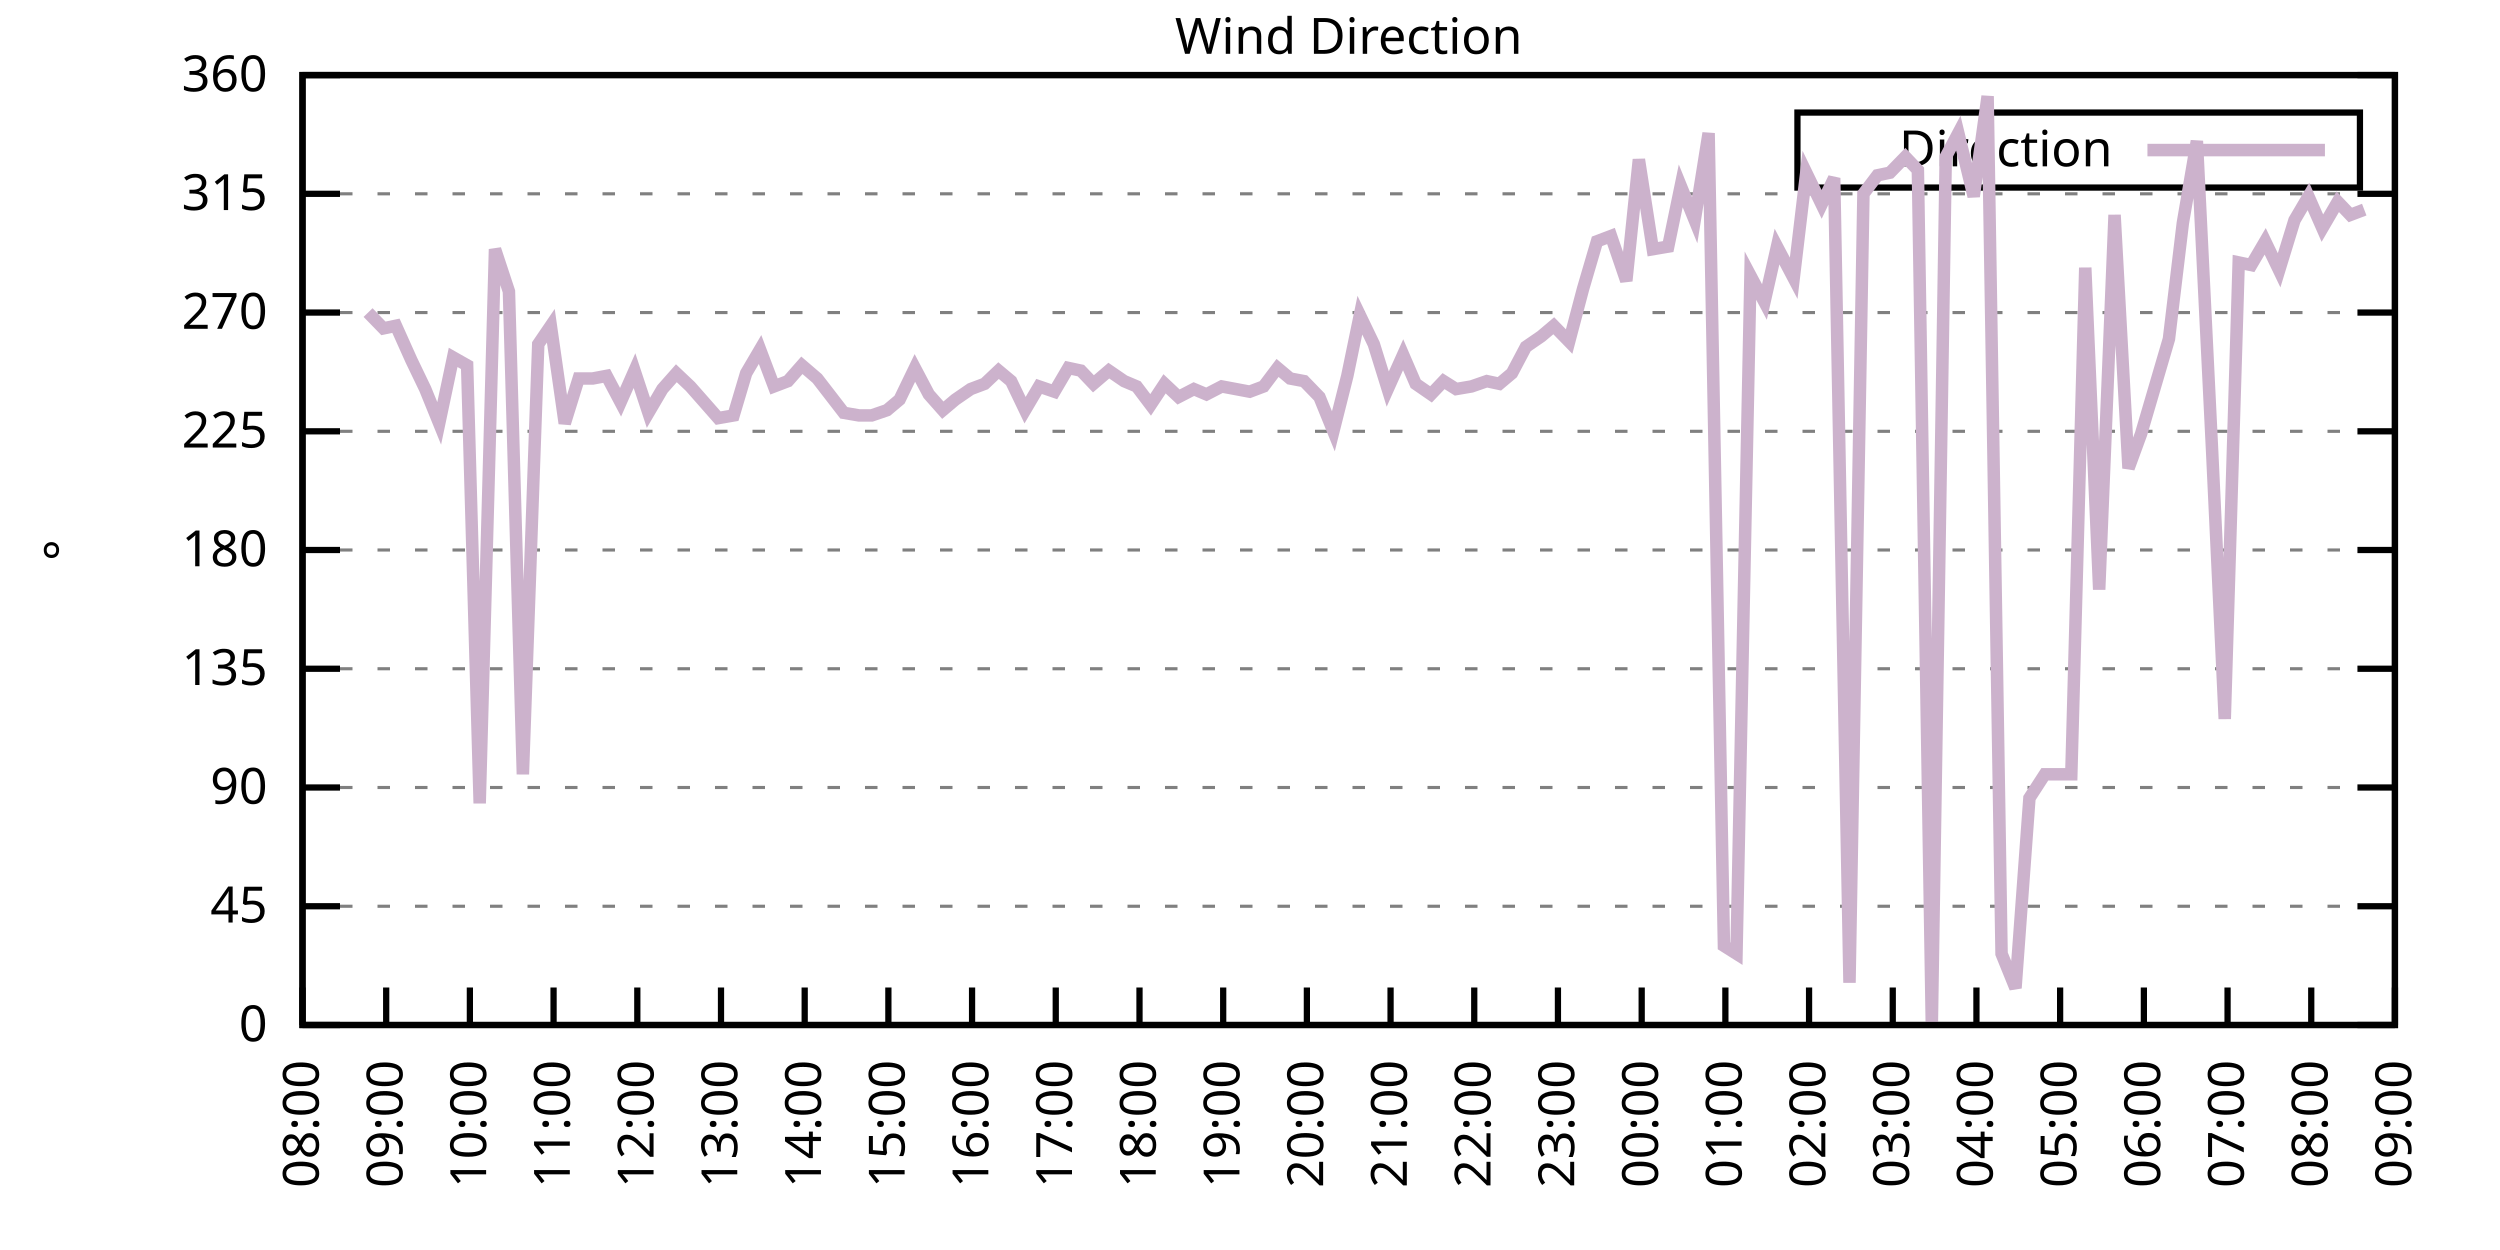
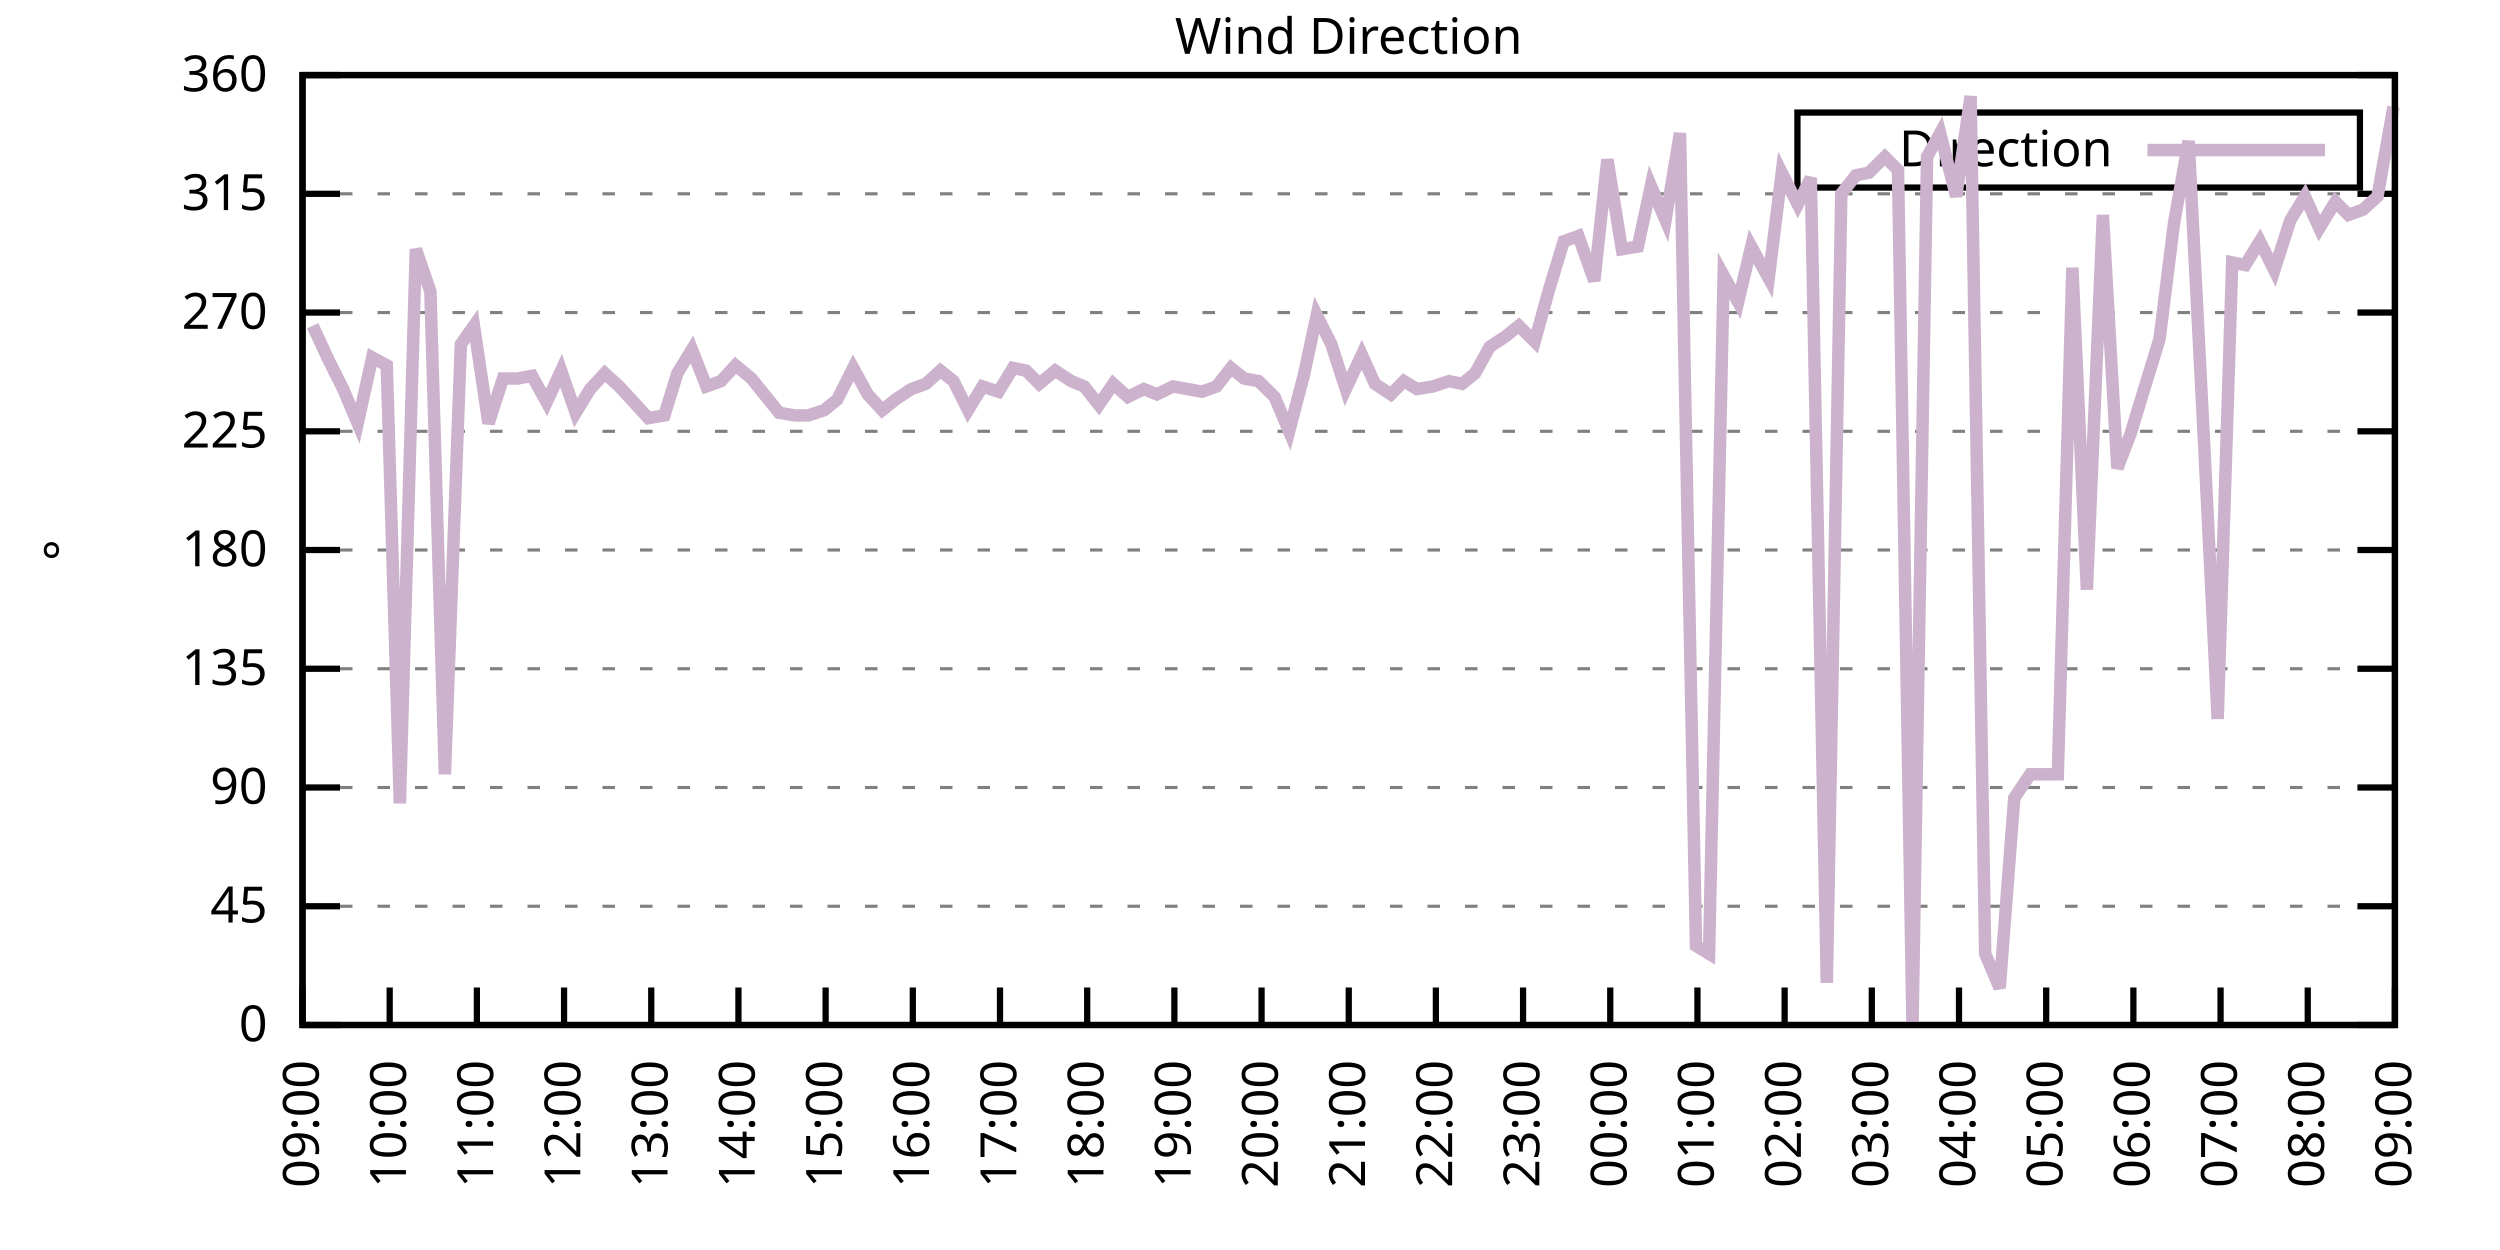
<svg xmlns="http://www.w3.org/2000/svg" xmlns:xlink="http://www.w3.org/1999/xlink" width="400" height="200" viewBox="0 0 400 200">
  <g id="gnuplot_canvas">
    <rect x="0" y="0" width="400" height="200" fill="none" />
    <defs>
      <circle id="gpDot" r="0.5" stroke-width="0.5" stroke="currentColor" />
      <path id="gpPt0" stroke-width="0.333" stroke="currentColor" d="M-1,0 h2 M0,-1 v2" />
      <path id="gpPt1" stroke-width="0.333" stroke="currentColor" d="M-1,-1 L1,1 M1,-1 L-1,1" />
      <path id="gpPt2" stroke-width="0.333" stroke="currentColor" d="M-1,0 L1,0 M0,-1 L0,1 M-1,-1 L1,1 M-1,1 L1,-1" />
      <rect id="gpPt3" stroke-width="0.333" stroke="currentColor" x="-1" y="-1" width="2" height="2" />
      <rect id="gpPt4" stroke-width="0.333" stroke="currentColor" fill="currentColor" x="-1" y="-1" width="2" height="2" />
      <circle id="gpPt5" stroke-width="0.333" stroke="currentColor" cx="0" cy="0" r="1" />
      <use xlink:href="#gpPt5" id="gpPt6" fill="currentColor" stroke="none" />
      <path id="gpPt7" stroke-width="0.333" stroke="currentColor" d="M0,-1.33 L-1.33,0.67 L1.33,0.67 z" />
      <use xlink:href="#gpPt7" id="gpPt8" fill="currentColor" stroke="none" />
      <use xlink:href="#gpPt7" id="gpPt9" stroke="currentColor" transform="rotate(180)" />
      <use xlink:href="#gpPt9" id="gpPt10" fill="currentColor" stroke="none" />
      <use xlink:href="#gpPt3" id="gpPt11" stroke="currentColor" transform="rotate(45)" />
      <use xlink:href="#gpPt11" id="gpPt12" fill="currentColor" stroke="none" />
      <path id="gpPt13" stroke-width="0.333" stroke="currentColor" d="M0,1.330 L1.265,0.411 L0.782,-1.067 L-0.782,-1.076 L-1.265,0.411 z" />
      <use xlink:href="#gpPt13" id="gpPt14" fill="currentColor" stroke="none" />
      <filter id="textbox" filterUnits="objectBoundingBox" x="0" y="0" height="1" width="1">
        <feFlood flood-color="white" flood-opacity="1" result="bgnd" />
        <feComposite in="SourceGraphic" in2="bgnd" operator="atop" />
      </filter>
      <filter id="greybox" filterUnits="objectBoundingBox" x="0" y="0" height="1" width="1">
        <feFlood flood-color="lightgrey" flood-opacity="1" result="grey" />
        <feComposite in="SourceGraphic" in2="grey" operator="atop" />
      </filter>
    </defs>
    <g fill="none" color="white" stroke="currentColor" stroke-width="1.00" stroke-linecap="butt" stroke-linejoin="miter">
</g>
    <g fill="none" color="black" stroke="currentColor" stroke-width="1.00" stroke-linecap="butt" stroke-linejoin="miter">
      <g stroke="none" shape-rendering="crispEdges">
        <polygon fill="rgb(255, 255, 255)" points="48.40,164.00 383.18,164.00 383.18,12.02 48.40,12.02 " />
      </g>
    </g>
    <g fill="none" color="black" stroke="currentColor" stroke-width="1.00" stroke-linecap="butt" stroke-linejoin="miter">
</g>
    <g fill="none" color="black" stroke="black" stroke-width="0.50" stroke-linecap="butt" stroke-linejoin="miter">
</g>
    <g fill="none" color="gray" stroke="currentColor" stroke-width="0.50" stroke-linecap="butt" stroke-linejoin="miter">
      <path stroke="gray" stroke-dasharray="2,4" class="gridline" d="M48.40,164.00 L383.19,164.00  " />
    </g>
    <g fill="none" color="gray" stroke="gray" stroke-width="1.00" stroke-linecap="butt" stroke-linejoin="miter">
</g>
    <g fill="none" color="black" stroke="currentColor" stroke-width="1.00" stroke-linecap="butt" stroke-linejoin="miter">
      <path stroke="black" d="M48.40,164.00 L54.40,164.00 M383.19,164.00 L377.19,164.00  " />
      <g transform="translate(42.80,166.60)" stroke="none" fill="black" font-family="Sans" font-size="8.00" text-anchor="end">
        <text>
          <tspan font-family="Sans"> 0</tspan>
        </text>
      </g>
    </g>
    <g fill="none" color="black" stroke="currentColor" stroke-width="1.00" stroke-linecap="butt" stroke-linejoin="miter">
</g>
    <g fill="none" color="black" stroke="black" stroke-width="0.50" stroke-linecap="butt" stroke-linejoin="miter">
</g>
    <g fill="none" color="gray" stroke="currentColor" stroke-width="0.50" stroke-linecap="butt" stroke-linejoin="miter">
      <path stroke="gray" stroke-dasharray="2,4" class="gridline" d="M48.40,145.00 L383.19,145.00  " />
    </g>
    <g fill="none" color="gray" stroke="gray" stroke-width="1.00" stroke-linecap="butt" stroke-linejoin="miter">
</g>
    <g fill="none" color="black" stroke="currentColor" stroke-width="1.00" stroke-linecap="butt" stroke-linejoin="miter">
      <path stroke="black" d="M48.40,145.00 L54.40,145.00 M383.19,145.00 L377.19,145.00  " />
      <g transform="translate(42.80,147.60)" stroke="none" fill="black" font-family="Sans" font-size="8.00" text-anchor="end">
        <text>
          <tspan font-family="Sans"> 45</tspan>
        </text>
      </g>
    </g>
    <g fill="none" color="black" stroke="currentColor" stroke-width="1.00" stroke-linecap="butt" stroke-linejoin="miter">
</g>
    <g fill="none" color="black" stroke="black" stroke-width="0.50" stroke-linecap="butt" stroke-linejoin="miter">
</g>
    <g fill="none" color="gray" stroke="currentColor" stroke-width="0.50" stroke-linecap="butt" stroke-linejoin="miter">
      <path stroke="gray" stroke-dasharray="2,4" class="gridline" d="M48.40,126.00 L383.19,126.00  " />
    </g>
    <g fill="none" color="gray" stroke="gray" stroke-width="1.00" stroke-linecap="butt" stroke-linejoin="miter">
</g>
    <g fill="none" color="black" stroke="currentColor" stroke-width="1.00" stroke-linecap="butt" stroke-linejoin="miter">
      <path stroke="black" d="M48.40,126.00 L54.40,126.00 M383.19,126.00 L377.19,126.00  " />
      <g transform="translate(42.80,128.60)" stroke="none" fill="black" font-family="Sans" font-size="8.00" text-anchor="end">
        <text>
          <tspan font-family="Sans"> 90</tspan>
        </text>
      </g>
    </g>
    <g fill="none" color="black" stroke="currentColor" stroke-width="1.00" stroke-linecap="butt" stroke-linejoin="miter">
</g>
    <g fill="none" color="black" stroke="black" stroke-width="0.50" stroke-linecap="butt" stroke-linejoin="miter">
</g>
    <g fill="none" color="gray" stroke="currentColor" stroke-width="0.50" stroke-linecap="butt" stroke-linejoin="miter">
      <path stroke="gray" stroke-dasharray="2,4" class="gridline" d="M48.40,107.00 L383.19,107.00  " />
    </g>
    <g fill="none" color="gray" stroke="gray" stroke-width="1.00" stroke-linecap="butt" stroke-linejoin="miter">
</g>
    <g fill="none" color="black" stroke="currentColor" stroke-width="1.00" stroke-linecap="butt" stroke-linejoin="miter">
      <path stroke="black" d="M48.40,107.00 L54.40,107.00 M383.19,107.00 L377.19,107.00  " />
      <g transform="translate(42.80,109.60)" stroke="none" fill="black" font-family="Sans" font-size="8.00" text-anchor="end">
        <text>
          <tspan font-family="Sans"> 135</tspan>
        </text>
      </g>
    </g>
    <g fill="none" color="black" stroke="currentColor" stroke-width="1.00" stroke-linecap="butt" stroke-linejoin="miter">
</g>
    <g fill="none" color="black" stroke="black" stroke-width="0.50" stroke-linecap="butt" stroke-linejoin="miter">
</g>
    <g fill="none" color="gray" stroke="currentColor" stroke-width="0.50" stroke-linecap="butt" stroke-linejoin="miter">
      <path stroke="gray" stroke-dasharray="2,4" class="gridline" d="M48.40,88.00 L383.19,88.00  " />
    </g>
    <g fill="none" color="gray" stroke="gray" stroke-width="1.00" stroke-linecap="butt" stroke-linejoin="miter">
</g>
    <g fill="none" color="black" stroke="currentColor" stroke-width="1.00" stroke-linecap="butt" stroke-linejoin="miter">
      <path stroke="black" d="M48.40,88.00 L54.40,88.00 M383.19,88.00 L377.19,88.00  " />
      <g transform="translate(42.80,90.60)" stroke="none" fill="black" font-family="Sans" font-size="8.00" text-anchor="end">
        <text>
          <tspan font-family="Sans"> 180</tspan>
        </text>
      </g>
    </g>
    <g fill="none" color="black" stroke="currentColor" stroke-width="1.00" stroke-linecap="butt" stroke-linejoin="miter">
</g>
    <g fill="none" color="black" stroke="black" stroke-width="0.50" stroke-linecap="butt" stroke-linejoin="miter">
</g>
    <g fill="none" color="gray" stroke="currentColor" stroke-width="0.50" stroke-linecap="butt" stroke-linejoin="miter">
      <path stroke="gray" stroke-dasharray="2,4" class="gridline" d="M48.40,69.01 L383.19,69.01  " />
    </g>
    <g fill="none" color="gray" stroke="gray" stroke-width="1.00" stroke-linecap="butt" stroke-linejoin="miter">
</g>
    <g fill="none" color="black" stroke="currentColor" stroke-width="1.00" stroke-linecap="butt" stroke-linejoin="miter">
      <path stroke="black" d="M48.40,69.01 L54.40,69.01 M383.19,69.01 L377.19,69.01  " />
      <g transform="translate(42.80,71.61)" stroke="none" fill="black" font-family="Sans" font-size="8.00" text-anchor="end">
        <text>
          <tspan font-family="Sans"> 225</tspan>
        </text>
      </g>
    </g>
    <g fill="none" color="black" stroke="currentColor" stroke-width="1.00" stroke-linecap="butt" stroke-linejoin="miter">
</g>
    <g fill="none" color="black" stroke="black" stroke-width="0.50" stroke-linecap="butt" stroke-linejoin="miter">
</g>
    <g fill="none" color="gray" stroke="currentColor" stroke-width="0.50" stroke-linecap="butt" stroke-linejoin="miter">
      <path stroke="gray" stroke-dasharray="2,4" class="gridline" d="M48.40,50.01 L383.19,50.01  " />
    </g>
    <g fill="none" color="gray" stroke="gray" stroke-width="1.00" stroke-linecap="butt" stroke-linejoin="miter">
</g>
    <g fill="none" color="black" stroke="currentColor" stroke-width="1.00" stroke-linecap="butt" stroke-linejoin="miter">
      <path stroke="black" d="M48.40,50.01 L54.40,50.01 M383.19,50.01 L377.19,50.01  " />
      <g transform="translate(42.80,52.61)" stroke="none" fill="black" font-family="Sans" font-size="8.00" text-anchor="end">
        <text>
          <tspan font-family="Sans"> 270</tspan>
        </text>
      </g>
    </g>
    <g fill="none" color="black" stroke="currentColor" stroke-width="1.00" stroke-linecap="butt" stroke-linejoin="miter">
</g>
    <g fill="none" color="black" stroke="black" stroke-width="0.50" stroke-linecap="butt" stroke-linejoin="miter">
</g>
    <g fill="none" color="gray" stroke="currentColor" stroke-width="0.50" stroke-linecap="butt" stroke-linejoin="miter">
      <path stroke="gray" stroke-dasharray="2,4" class="gridline" d="M48.40,31.01 L383.19,31.01  " />
    </g>
    <g fill="none" color="gray" stroke="gray" stroke-width="1.00" stroke-linecap="butt" stroke-linejoin="miter">
</g>
    <g fill="none" color="black" stroke="currentColor" stroke-width="1.00" stroke-linecap="butt" stroke-linejoin="miter">
      <path stroke="black" d="M48.40,31.01 L54.40,31.01 M383.19,31.01 L377.19,31.01  " />
      <g transform="translate(42.80,33.61)" stroke="none" fill="black" font-family="Sans" font-size="8.00" text-anchor="end">
        <text>
          <tspan font-family="Sans"> 315</tspan>
        </text>
      </g>
    </g>
    <g fill="none" color="black" stroke="currentColor" stroke-width="1.00" stroke-linecap="butt" stroke-linejoin="miter">
</g>
    <g fill="none" color="black" stroke="black" stroke-width="0.50" stroke-linecap="butt" stroke-linejoin="miter">
</g>
    <g fill="none" color="gray" stroke="currentColor" stroke-width="0.50" stroke-linecap="butt" stroke-linejoin="miter">
      <path stroke="gray" stroke-dasharray="2,4" class="gridline" d="M48.40,12.01 L383.19,12.01  " />
    </g>
    <g fill="none" color="gray" stroke="gray" stroke-width="1.00" stroke-linecap="butt" stroke-linejoin="miter">
</g>
    <g fill="none" color="black" stroke="currentColor" stroke-width="1.00" stroke-linecap="butt" stroke-linejoin="miter">
      <path stroke="black" d="M48.40,12.01 L54.40,12.01 M383.19,12.01 L377.19,12.01  " />
      <g transform="translate(42.80,14.61)" stroke="none" fill="black" font-family="Sans" font-size="8.00" text-anchor="end">
        <text>
          <tspan font-family="Sans"> 360</tspan>
        </text>
      </g>
    </g>
    <g fill="none" color="black" stroke="currentColor" stroke-width="1.00" stroke-linecap="butt" stroke-linejoin="miter">
      <path stroke="black" d="M48.40,164.00 L48.40,158.00  " />
      <g transform="translate(51.00,169.60) rotate(270.00)" stroke="none" fill="black" font-family="Sans" font-size="8.00" text-anchor="end">
        <text>
-           <tspan font-family="Sans">08:00</tspan>
-         </text>
-       </g>
-     </g>
-     <g fill="none" color="black" stroke="currentColor" stroke-width="1.00" stroke-linecap="butt" stroke-linejoin="miter">
-       <path stroke="black" d="M61.79,164.00 L61.79,158.00  " />
-       <g transform="translate(64.39,169.60) rotate(270.00)" stroke="none" fill="black" font-family="Sans" font-size="8.00" text-anchor="end">
-         <text>
          <tspan font-family="Sans">09:00</tspan>
        </text>
      </g>
    </g>
    <g fill="none" color="black" stroke="currentColor" stroke-width="1.00" stroke-linecap="butt" stroke-linejoin="miter">
-       <path stroke="black" d="M75.18,164.00 L75.18,158.00  " />
-       <g transform="translate(77.78,169.60) rotate(270.00)" stroke="none" fill="black" font-family="Sans" font-size="8.00" text-anchor="end">
+       <path stroke="black" d="M62.35,164.00 L62.35,158.00  " />
+       <g transform="translate(64.95,169.60) rotate(270.00)" stroke="none" fill="black" font-family="Sans" font-size="8.00" text-anchor="end">
        <text>
          <tspan font-family="Sans">10:00</tspan>
        </text>
      </g>
    </g>
    <g fill="none" color="black" stroke="currentColor" stroke-width="1.00" stroke-linecap="butt" stroke-linejoin="miter">
-       <path stroke="black" d="M88.57,164.00 L88.57,158.00  " />
-       <g transform="translate(91.17,169.60) rotate(270.00)" stroke="none" fill="black" font-family="Sans" font-size="8.00" text-anchor="end">
+       <path stroke="black" d="M76.30,164.00 L76.30,158.00  " />
+       <g transform="translate(78.90,169.60) rotate(270.00)" stroke="none" fill="black" font-family="Sans" font-size="8.00" text-anchor="end">
        <text>
          <tspan font-family="Sans">11:00</tspan>
        </text>
      </g>
    </g>
    <g fill="none" color="black" stroke="currentColor" stroke-width="1.00" stroke-linecap="butt" stroke-linejoin="miter">
-       <path stroke="black" d="M101.97,164.00 L101.97,158.00  " />
-       <g transform="translate(104.57,169.60) rotate(270.00)" stroke="none" fill="black" font-family="Sans" font-size="8.00" text-anchor="end">
+       <path stroke="black" d="M90.25,164.00 L90.25,158.00  " />
+       <g transform="translate(92.85,169.60) rotate(270.00)" stroke="none" fill="black" font-family="Sans" font-size="8.00" text-anchor="end">
        <text>
          <tspan font-family="Sans">12:00</tspan>
        </text>
      </g>
    </g>
    <g fill="none" color="black" stroke="currentColor" stroke-width="1.00" stroke-linecap="butt" stroke-linejoin="miter">
-       <path stroke="black" d="M115.36,164.00 L115.36,158.00  " />
-       <g transform="translate(117.96,169.60) rotate(270.00)" stroke="none" fill="black" font-family="Sans" font-size="8.00" text-anchor="end">
+       <path stroke="black" d="M104.20,164.00 L104.20,158.00  " />
+       <g transform="translate(106.80,169.60) rotate(270.00)" stroke="none" fill="black" font-family="Sans" font-size="8.00" text-anchor="end">
        <text>
          <tspan font-family="Sans">13:00</tspan>
        </text>
      </g>
    </g>
    <g fill="none" color="black" stroke="currentColor" stroke-width="1.00" stroke-linecap="butt" stroke-linejoin="miter">
-       <path stroke="black" d="M128.75,164.00 L128.75,158.00  " />
-       <g transform="translate(131.35,169.60) rotate(270.00)" stroke="none" fill="black" font-family="Sans" font-size="8.00" text-anchor="end">
+       <path stroke="black" d="M118.15,164.00 L118.15,158.00  " />
+       <g transform="translate(120.75,169.60) rotate(270.00)" stroke="none" fill="black" font-family="Sans" font-size="8.00" text-anchor="end">
        <text>
          <tspan font-family="Sans">14:00</tspan>
        </text>
      </g>
    </g>
    <g fill="none" color="black" stroke="currentColor" stroke-width="1.00" stroke-linecap="butt" stroke-linejoin="miter">
-       <path stroke="black" d="M142.14,164.00 L142.14,158.00  " />
-       <g transform="translate(144.74,169.60) rotate(270.00)" stroke="none" fill="black" font-family="Sans" font-size="8.00" text-anchor="end">
+       <path stroke="black" d="M132.10,164.00 L132.10,158.00  " />
+       <g transform="translate(134.70,169.60) rotate(270.00)" stroke="none" fill="black" font-family="Sans" font-size="8.00" text-anchor="end">
        <text>
          <tspan font-family="Sans">15:00</tspan>
        </text>
      </g>
    </g>
    <g fill="none" color="black" stroke="currentColor" stroke-width="1.00" stroke-linecap="butt" stroke-linejoin="miter">
-       <path stroke="black" d="M155.53,164.00 L155.53,158.00  " />
-       <g transform="translate(158.13,169.60) rotate(270.00)" stroke="none" fill="black" font-family="Sans" font-size="8.00" text-anchor="end">
+       <path stroke="black" d="M146.05,164.00 L146.05,158.00  " />
+       <g transform="translate(148.65,169.60) rotate(270.00)" stroke="none" fill="black" font-family="Sans" font-size="8.00" text-anchor="end">
        <text>
          <tspan font-family="Sans">16:00</tspan>
        </text>
      </g>
    </g>
    <g fill="none" color="black" stroke="currentColor" stroke-width="1.00" stroke-linecap="butt" stroke-linejoin="miter">
-       <path stroke="black" d="M168.92,164.00 L168.92,158.00  " />
-       <g transform="translate(171.52,169.60) rotate(270.00)" stroke="none" fill="black" font-family="Sans" font-size="8.00" text-anchor="end">
+       <path stroke="black" d="M160.00,164.00 L160.00,158.00  " />
+       <g transform="translate(162.60,169.60) rotate(270.00)" stroke="none" fill="black" font-family="Sans" font-size="8.00" text-anchor="end">
        <text>
          <tspan font-family="Sans">17:00</tspan>
        </text>
      </g>
    </g>
    <g fill="none" color="black" stroke="currentColor" stroke-width="1.00" stroke-linecap="butt" stroke-linejoin="miter">
-       <path stroke="black" d="M182.32,164.00 L182.32,158.00  " />
-       <g transform="translate(184.92,169.60) rotate(270.00)" stroke="none" fill="black" font-family="Sans" font-size="8.00" text-anchor="end">
+       <path stroke="black" d="M173.95,164.00 L173.95,158.00  " />
+       <g transform="translate(176.55,169.60) rotate(270.00)" stroke="none" fill="black" font-family="Sans" font-size="8.00" text-anchor="end">
        <text>
          <tspan font-family="Sans">18:00</tspan>
        </text>
      </g>
    </g>
    <g fill="none" color="black" stroke="currentColor" stroke-width="1.00" stroke-linecap="butt" stroke-linejoin="miter">
-       <path stroke="black" d="M195.71,164.00 L195.71,158.00  " />
-       <g transform="translate(198.31,169.60) rotate(270.00)" stroke="none" fill="black" font-family="Sans" font-size="8.00" text-anchor="end">
+       <path stroke="black" d="M187.90,164.00 L187.90,158.00  " />
+       <g transform="translate(190.50,169.60) rotate(270.00)" stroke="none" fill="black" font-family="Sans" font-size="8.00" text-anchor="end">
        <text>
          <tspan font-family="Sans">19:00</tspan>
        </text>
      </g>
    </g>
    <g fill="none" color="black" stroke="currentColor" stroke-width="1.00" stroke-linecap="butt" stroke-linejoin="miter">
-       <path stroke="black" d="M209.10,164.00 L209.10,158.00  " />
-       <g transform="translate(211.70,169.60) rotate(270.00)" stroke="none" fill="black" font-family="Sans" font-size="8.00" text-anchor="end">
+       <path stroke="black" d="M201.85,164.00 L201.85,158.00  " />
+       <g transform="translate(204.45,169.60) rotate(270.00)" stroke="none" fill="black" font-family="Sans" font-size="8.00" text-anchor="end">
        <text>
          <tspan font-family="Sans">20:00</tspan>
        </text>
      </g>
    </g>
    <g fill="none" color="black" stroke="currentColor" stroke-width="1.00" stroke-linecap="butt" stroke-linejoin="miter">
-       <path stroke="black" d="M222.49,164.00 L222.49,158.00  " />
-       <g transform="translate(225.09,169.60) rotate(270.00)" stroke="none" fill="black" font-family="Sans" font-size="8.00" text-anchor="end">
+       <path stroke="black" d="M215.80,164.00 L215.80,158.00  " />
+       <g transform="translate(218.40,169.60) rotate(270.00)" stroke="none" fill="black" font-family="Sans" font-size="8.00" text-anchor="end">
        <text>
          <tspan font-family="Sans">21:00</tspan>
        </text>
      </g>
    </g>
    <g fill="none" color="black" stroke="currentColor" stroke-width="1.00" stroke-linecap="butt" stroke-linejoin="miter">
-       <path stroke="black" d="M235.88,164.00 L235.88,158.00  " />
-       <g transform="translate(238.48,169.60) rotate(270.00)" stroke="none" fill="black" font-family="Sans" font-size="8.00" text-anchor="end">
+       <path stroke="black" d="M229.74,164.00 L229.74,158.00  " />
+       <g transform="translate(232.34,169.60) rotate(270.00)" stroke="none" fill="black" font-family="Sans" font-size="8.00" text-anchor="end">
        <text>
          <tspan font-family="Sans">22:00</tspan>
        </text>
      </g>
    </g>
    <g fill="none" color="black" stroke="currentColor" stroke-width="1.00" stroke-linecap="butt" stroke-linejoin="miter">
-       <path stroke="black" d="M249.27,164.00 L249.27,158.00  " />
-       <g transform="translate(251.87,169.60) rotate(270.00)" stroke="none" fill="black" font-family="Sans" font-size="8.00" text-anchor="end">
+       <path stroke="black" d="M243.69,164.00 L243.69,158.00  " />
+       <g transform="translate(246.29,169.60) rotate(270.00)" stroke="none" fill="black" font-family="Sans" font-size="8.00" text-anchor="end">
        <text>
          <tspan font-family="Sans">23:00</tspan>
        </text>
      </g>
    </g>
    <g fill="none" color="black" stroke="currentColor" stroke-width="1.00" stroke-linecap="butt" stroke-linejoin="miter">
-       <path stroke="black" d="M262.67,164.00 L262.67,158.00  " />
-       <g transform="translate(265.27,169.60) rotate(270.00)" stroke="none" fill="black" font-family="Sans" font-size="8.00" text-anchor="end">
+       <path stroke="black" d="M257.64,164.00 L257.64,158.00  " />
+       <g transform="translate(260.24,169.60) rotate(270.00)" stroke="none" fill="black" font-family="Sans" font-size="8.00" text-anchor="end">
        <text>
          <tspan font-family="Sans">00:00</tspan>
        </text>
      </g>
    </g>
    <g fill="none" color="black" stroke="currentColor" stroke-width="1.00" stroke-linecap="butt" stroke-linejoin="miter">
-       <path stroke="black" d="M276.06,164.00 L276.06,158.00  " />
-       <g transform="translate(278.66,169.60) rotate(270.00)" stroke="none" fill="black" font-family="Sans" font-size="8.00" text-anchor="end">
+       <path stroke="black" d="M271.59,164.00 L271.59,158.00  " />
+       <g transform="translate(274.19,169.60) rotate(270.00)" stroke="none" fill="black" font-family="Sans" font-size="8.00" text-anchor="end">
        <text>
          <tspan font-family="Sans">01:00</tspan>
        </text>
      </g>
    </g>
    <g fill="none" color="black" stroke="currentColor" stroke-width="1.00" stroke-linecap="butt" stroke-linejoin="miter">
-       <path stroke="black" d="M289.45,164.00 L289.45,158.00  " />
-       <g transform="translate(292.05,169.60) rotate(270.00)" stroke="none" fill="black" font-family="Sans" font-size="8.00" text-anchor="end">
+       <path stroke="black" d="M285.54,164.00 L285.54,158.00  " />
+       <g transform="translate(288.14,169.60) rotate(270.00)" stroke="none" fill="black" font-family="Sans" font-size="8.00" text-anchor="end">
        <text>
          <tspan font-family="Sans">02:00</tspan>
        </text>
      </g>
    </g>
    <g fill="none" color="black" stroke="currentColor" stroke-width="1.00" stroke-linecap="butt" stroke-linejoin="miter">
-       <path stroke="black" d="M302.84,164.00 L302.84,158.00  " />
-       <g transform="translate(305.44,169.60) rotate(270.00)" stroke="none" fill="black" font-family="Sans" font-size="8.00" text-anchor="end">
+       <path stroke="black" d="M299.49,164.00 L299.49,158.00  " />
+       <g transform="translate(302.09,169.60) rotate(270.00)" stroke="none" fill="black" font-family="Sans" font-size="8.00" text-anchor="end">
        <text>
          <tspan font-family="Sans">03:00</tspan>
        </text>
      </g>
    </g>
    <g fill="none" color="black" stroke="currentColor" stroke-width="1.00" stroke-linecap="butt" stroke-linejoin="miter">
-       <path stroke="black" d="M316.23,164.00 L316.23,158.00  " />
-       <g transform="translate(318.83,169.60) rotate(270.00)" stroke="none" fill="black" font-family="Sans" font-size="8.00" text-anchor="end">
+       <path stroke="black" d="M313.44,164.00 L313.44,158.00  " />
+       <g transform="translate(316.04,169.60) rotate(270.00)" stroke="none" fill="black" font-family="Sans" font-size="8.00" text-anchor="end">
        <text>
          <tspan font-family="Sans">04:00</tspan>
        </text>
      </g>
    </g>
    <g fill="none" color="black" stroke="currentColor" stroke-width="1.00" stroke-linecap="butt" stroke-linejoin="miter">
-       <path stroke="black" d="M329.62,164.00 L329.62,158.00  " />
-       <g transform="translate(332.22,169.60) rotate(270.00)" stroke="none" fill="black" font-family="Sans" font-size="8.00" text-anchor="end">
+       <path stroke="black" d="M327.39,164.00 L327.39,158.00  " />
+       <g transform="translate(329.99,169.60) rotate(270.00)" stroke="none" fill="black" font-family="Sans" font-size="8.00" text-anchor="end">
        <text>
          <tspan font-family="Sans">05:00</tspan>
        </text>
      </g>
    </g>
    <g fill="none" color="black" stroke="currentColor" stroke-width="1.00" stroke-linecap="butt" stroke-linejoin="miter">
-       <path stroke="black" d="M343.02,164.00 L343.02,158.00  " />
-       <g transform="translate(345.62,169.60) rotate(270.00)" stroke="none" fill="black" font-family="Sans" font-size="8.00" text-anchor="end">
+       <path stroke="black" d="M341.34,164.00 L341.34,158.00  " />
+       <g transform="translate(343.94,169.60) rotate(270.00)" stroke="none" fill="black" font-family="Sans" font-size="8.00" text-anchor="end">
        <text>
          <tspan font-family="Sans">06:00</tspan>
        </text>
      </g>
    </g>
    <g fill="none" color="black" stroke="currentColor" stroke-width="1.00" stroke-linecap="butt" stroke-linejoin="miter">
-       <path stroke="black" d="M356.41,164.00 L356.41,158.00  " />
-       <g transform="translate(359.01,169.60) rotate(270.00)" stroke="none" fill="black" font-family="Sans" font-size="8.00" text-anchor="end">
+       <path stroke="black" d="M355.29,164.00 L355.29,158.00  " />
+       <g transform="translate(357.89,169.60) rotate(270.00)" stroke="none" fill="black" font-family="Sans" font-size="8.00" text-anchor="end">
        <text>
          <tspan font-family="Sans">07:00</tspan>
        </text>
      </g>
    </g>
    <g fill="none" color="black" stroke="currentColor" stroke-width="1.00" stroke-linecap="butt" stroke-linejoin="miter">
-       <path stroke="black" d="M369.80,164.00 L369.80,158.00  " />
-       <g transform="translate(372.40,169.60) rotate(270.00)" stroke="none" fill="black" font-family="Sans" font-size="8.00" text-anchor="end">
+       <path stroke="black" d="M369.24,164.00 L369.24,158.00  " />
+       <g transform="translate(371.84,169.60) rotate(270.00)" stroke="none" fill="black" font-family="Sans" font-size="8.00" text-anchor="end">
        <text>
          <tspan font-family="Sans">08:00</tspan>
        </text>
      </g>
    </g>
    <g fill="none" color="black" stroke="currentColor" stroke-width="1.00" stroke-linecap="butt" stroke-linejoin="miter">
      <path stroke="black" d="M383.19,164.00 L383.19,158.00  " />
      <g transform="translate(385.79,169.60) rotate(270.00)" stroke="none" fill="black" font-family="Sans" font-size="8.00" text-anchor="end">
        <text>
          <tspan font-family="Sans">09:00</tspan>
        </text>
      </g>
    </g>
    <g fill="none" color="black" stroke="currentColor" stroke-width="1.00" stroke-linecap="butt" stroke-linejoin="miter">
</g>
    <g fill="none" color="black" stroke="currentColor" stroke-width="1.00" stroke-linecap="butt" stroke-linejoin="miter">
      <path stroke="black" d="M48.40,12.01 L48.40,164.00 L383.19,164.00 L383.19,12.01 L48.40,12.01 Z  " />
    </g>
    <g fill="none" color="black" stroke="currentColor" stroke-width="1.00" stroke-linecap="butt" stroke-linejoin="miter">
</g>
    <g fill="none" color="black" stroke="currentColor" stroke-width="1.00" stroke-linecap="butt" stroke-linejoin="miter">
      <path stroke="black" d="M287.59,30.01 L287.59,18.01 L377.59,18.01 L377.59,30.01 L287.59,30.01 Z  " />
    </g>
    <g id="Wind_direction_plot_1">
      <g fill="none" color="white" stroke="black" stroke-width="2.00" stroke-linecap="butt" stroke-linejoin="miter">
</g>
      <g fill="none" color="black" stroke="currentColor" stroke-width="2.00" stroke-linecap="butt" stroke-linejoin="miter">
        <g transform="translate(337.99,26.61)" stroke="none" fill="black" font-family="Sans" font-size="8.00" text-anchor="end">
          <text>
            <tspan font-family="Sans">Direction</tspan>
          </text>
        </g>
      </g>
      <g fill="none" color="black" stroke="currentColor" stroke-width="2.00" stroke-linecap="butt" stroke-linejoin="miter">
-         <path stroke="rgb(204, 178, 204)" d="M343.59,24.01 L371.99,24.01 M58.89,50.01 L61.35,52.54 L63.35,52.12 L65.81,57.61 L68.04,62.25 L70.27,67.74   L72.50,57.18 L74.74,58.45 L76.75,128.54 L79.20,39.87 L81.43,46.63 L83.66,123.89 L86.12,55.07 L88.13,52.12   L90.36,67.74 L92.59,60.56 L94.82,60.56 L97.06,60.14 L99.29,64.36 L101.52,59.30 L103.75,66.05 L105.98,62.25   L108.22,59.72 L110.45,61.83 L112.68,64.36 L114.91,66.90 L117.37,66.47 L119.38,59.72 L121.61,55.92 L123.84,61.83   L126.07,60.98 L128.30,58.45 L130.76,60.56 L135.00,66.05 L137.45,66.47 L139.46,66.47 L141.92,65.63 L143.93,63.94   L146.38,58.87 L148.61,63.10 L150.85,65.63 L152.85,63.94 L155.31,62.25 L157.54,61.41 L159.77,59.30 L161.78,60.98   L164.01,65.63 L166.25,61.83 L168.70,62.67 L170.93,58.87 L172.94,59.30 L174.95,61.41 L177.41,59.30 L179.86,60.98   L181.87,61.83 L184.10,64.78 L186.33,61.41 L188.57,63.52 L191.02,62.25 L193.03,63.10 L195.48,61.83 L197.72,62.25   L199.95,62.67 L202.18,61.83 L204.41,58.87 L206.42,60.56 L208.65,60.98 L211.11,63.52 L213.34,69.01 L215.57,60.14   L217.58,50.43 L219.81,55.07 L222.04,62.25 L224.50,56.76 L226.51,61.41 L228.96,63.10 L230.97,60.98 L232.98,62.25   L235.44,61.83 L237.89,60.98 L239.90,61.41 L241.91,59.72 L244.14,55.50 L246.60,53.81 L248.60,52.12 L251.06,54.65   L253.29,46.21 L255.52,38.61 L257.76,37.76 L260.21,44.94 L262.22,25.52 L264.45,39.87 L266.91,39.45 L268.92,29.74   L271.15,35.23 L273.38,21.30 L275.83,151.33 L277.84,152.60 L280.07,44.10 L282.31,48.32 L284.32,39.45 L286.99,44.52   L289.00,27.63 L291.46,32.70 L293.47,28.48 L295.92,157.24 L298.15,31.01 L300.39,28.05 L302.39,27.63 L304.85,25.10   L306.86,27.21 L309.09,164.00 L311.32,25.10 L313.33,21.30 L315.79,31.43 L318.02,15.39 L320.25,152.60 L322.48,158.09   L324.71,127.69 L327.17,123.89 L328.95,123.89 L331.41,123.89 L333.64,42.83 L335.87,94.34 L338.33,34.39 L340.56,74.92   L342.57,69.43 L344.80,61.83 L347.03,54.23 L349.26,35.65 L351.50,22.56 L353.95,72.38 L355.96,115.03 L358.19,41.99   L360.20,42.41 L362.43,38.61 L364.66,43.25 L367.12,35.23 L369.35,31.43 L371.58,36.50 L374.04,32.28 L376.05,34.39   L378.28,33.54  " />
+         <path stroke="rgb(204, 178, 204)" d="M343.59,24.01 L371.99,24.01 M50.03,52.12 L52.58,57.61 L54.91,62.25 L57.23,67.74 L59.56,57.18 L61.88,58.45   L63.98,128.54 L66.53,39.87 L68.86,46.63 L71.18,123.89 L73.74,55.07 L75.83,52.12 L78.16,67.74 L80.48,60.56   L82.81,60.56 L85.13,60.14 L87.46,64.36 L89.78,59.30 L92.11,66.05 L94.43,62.25 L96.76,59.72 L99.08,61.83   L101.41,64.36 L103.73,66.90 L106.29,66.47 L108.38,59.72 L110.71,55.92 L113.03,61.83 L115.36,60.98 L117.68,58.45   L120.24,60.56 L124.66,66.05 L127.22,66.47 L129.31,66.47 L131.87,65.63 L133.96,63.94 L136.51,58.87 L138.84,63.10   L141.16,65.63 L143.26,63.94 L145.81,62.25 L148.14,61.41 L150.46,59.30 L152.56,60.98 L154.88,65.63 L157.21,61.83   L159.76,62.67 L162.09,58.87 L164.18,59.30 L166.27,61.41 L168.83,59.30 L171.39,60.98 L173.48,61.83 L175.81,64.78   L178.13,61.41 L180.46,63.52 L183.01,62.25 L185.11,63.10 L187.66,61.83 L189.99,62.25 L192.31,62.67 L194.64,61.83   L196.96,58.87 L199.06,60.56 L201.38,60.98 L203.94,63.52 L206.26,69.01 L208.59,60.14 L210.68,50.43 L213.01,55.07   L215.33,62.25 L217.89,56.76 L219.98,61.41 L222.54,63.10 L224.63,60.98 L226.72,62.25 L229.28,61.83 L231.84,60.98   L233.93,61.41 L236.02,59.72 L238.35,55.50 L240.90,53.81 L243.00,52.12 L245.55,54.65 L247.88,46.21 L250.20,38.61   L252.53,37.76 L255.09,44.94 L257.18,25.52 L259.50,39.87 L262.06,39.45 L264.15,29.74 L266.48,35.23 L268.80,21.30   L271.36,151.33 L273.45,152.60 L275.78,44.10 L278.10,48.32 L280.20,39.45 L282.99,44.52 L285.08,27.63 L287.64,32.70   L289.73,28.48 L292.29,157.24 L294.61,31.01 L296.94,28.05 L299.03,27.63 L301.58,25.10 L303.68,27.21 L306.00,164.00   L308.33,25.10 L310.42,21.30 L312.98,31.43 L315.30,15.39 L317.63,152.60 L319.95,158.09 L322.28,127.69 L324.83,123.89   L326.69,123.89 L329.25,123.89 L331.58,42.83 L333.90,94.34 L336.46,34.39 L338.78,74.92 L340.88,69.43 L343.20,61.83   L345.53,54.23 L347.85,35.65 L350.18,22.56 L352.73,72.38 L354.83,115.03 L357.15,41.99 L359.24,42.41 L361.57,38.61   L363.89,43.25 L366.45,35.23 L368.78,31.43 L371.10,36.50 L373.66,32.28 L375.75,34.39 L378.08,33.54 L380.40,31.43   L382.96,17.08  " />
      </g>
    </g>
    <g fill="none" color="black" stroke="currentColor" stroke-width="2.00" stroke-linecap="butt" stroke-linejoin="miter">
</g>
    <g fill="none" color="black" stroke="black" stroke-width="1.00" stroke-linecap="butt" stroke-linejoin="miter">
</g>
    <g fill="none" color="black" stroke="currentColor" stroke-width="1.00" stroke-linecap="butt" stroke-linejoin="miter">
      <path stroke="black" d="M48.40,12.01 L48.40,164.00 L383.19,164.00 L383.19,12.01 L48.40,12.01 Z  " />
      <g transform="translate(12.80,88.01) rotate(270.00)" stroke="none" fill="black" font-family="Sans" font-size="8.00" text-anchor="middle">
        <text>
          <tspan font-family="Sans">°</tspan>
        </text>
      </g>
    </g>
    <g fill="none" color="black" stroke="currentColor" stroke-width="1.00" stroke-linecap="butt" stroke-linejoin="miter">
</g>
    <g fill="none" color="black" stroke="currentColor" stroke-width="1.00" stroke-linecap="butt" stroke-linejoin="miter">
      <g transform="translate(215.79,8.61)" stroke="none" fill="black" font-family="Sans" font-size="8.00" text-anchor="middle">
        <text>
          <tspan font-family="Sans">Wind Direction</tspan>
        </text>
      </g>
    </g>
    <g fill="none" color="black" stroke="currentColor" stroke-width="1.00" stroke-linecap="butt" stroke-linejoin="miter">
</g>
  </g>
</svg>
